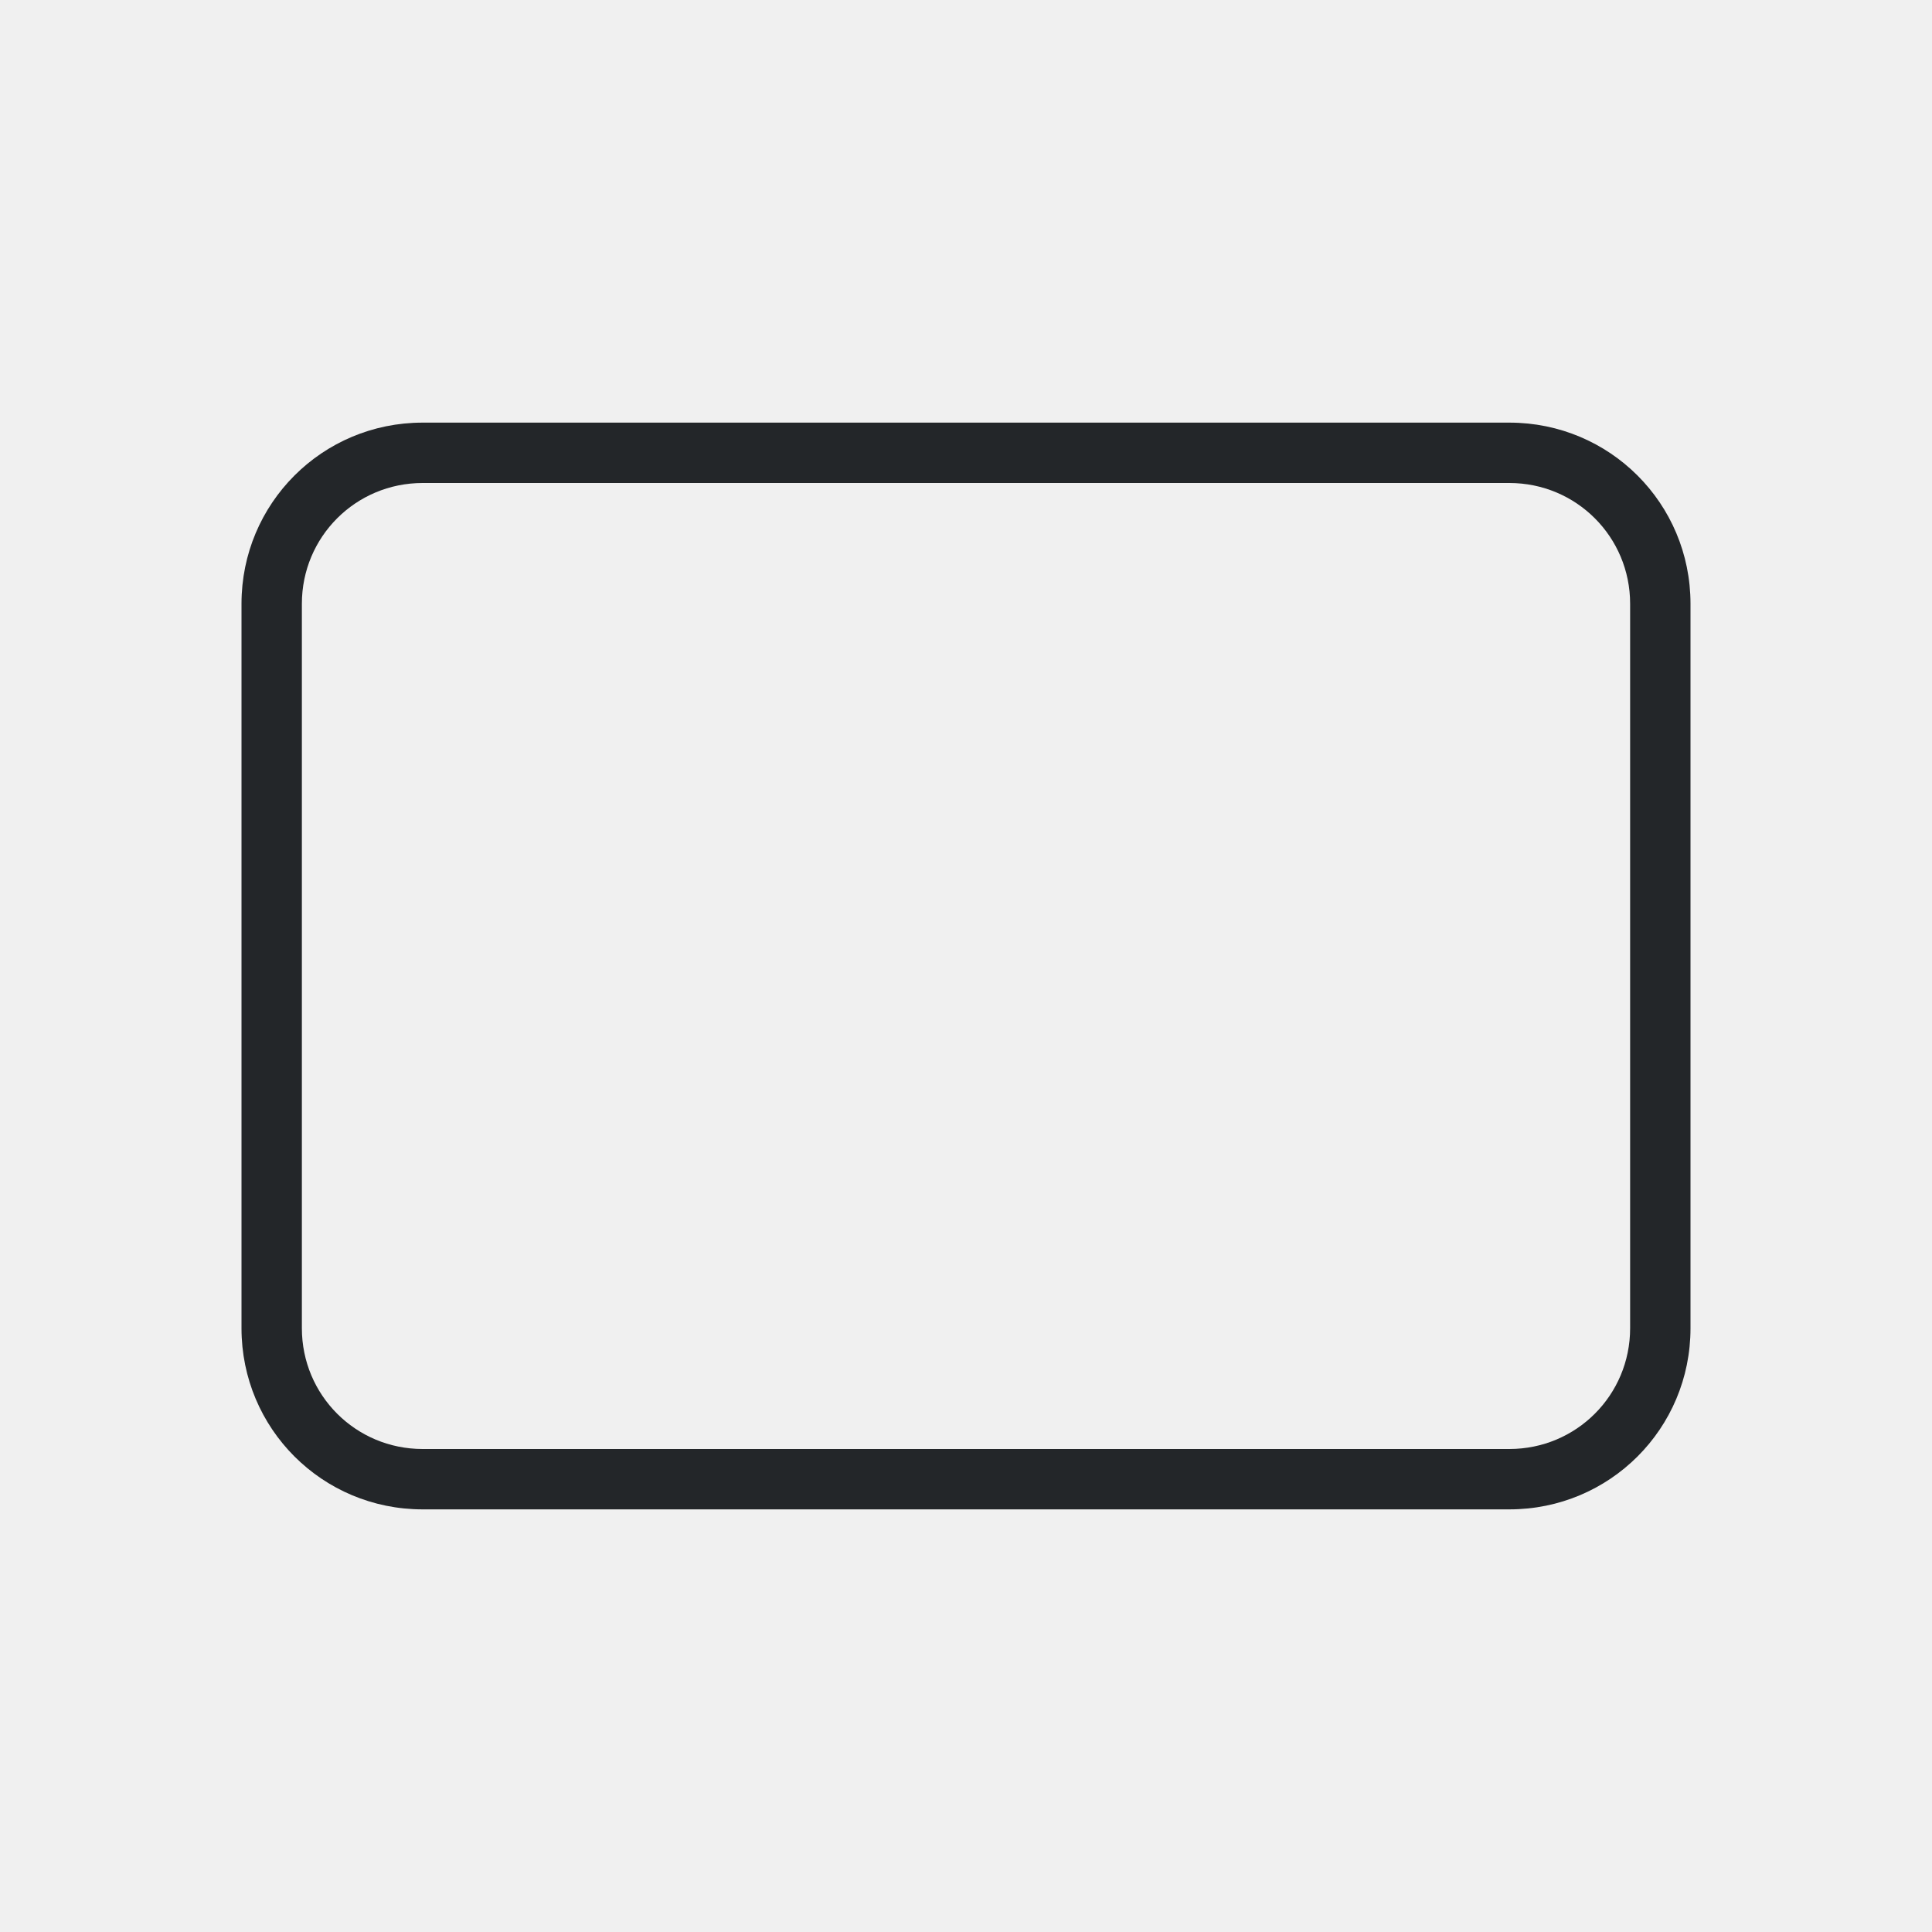
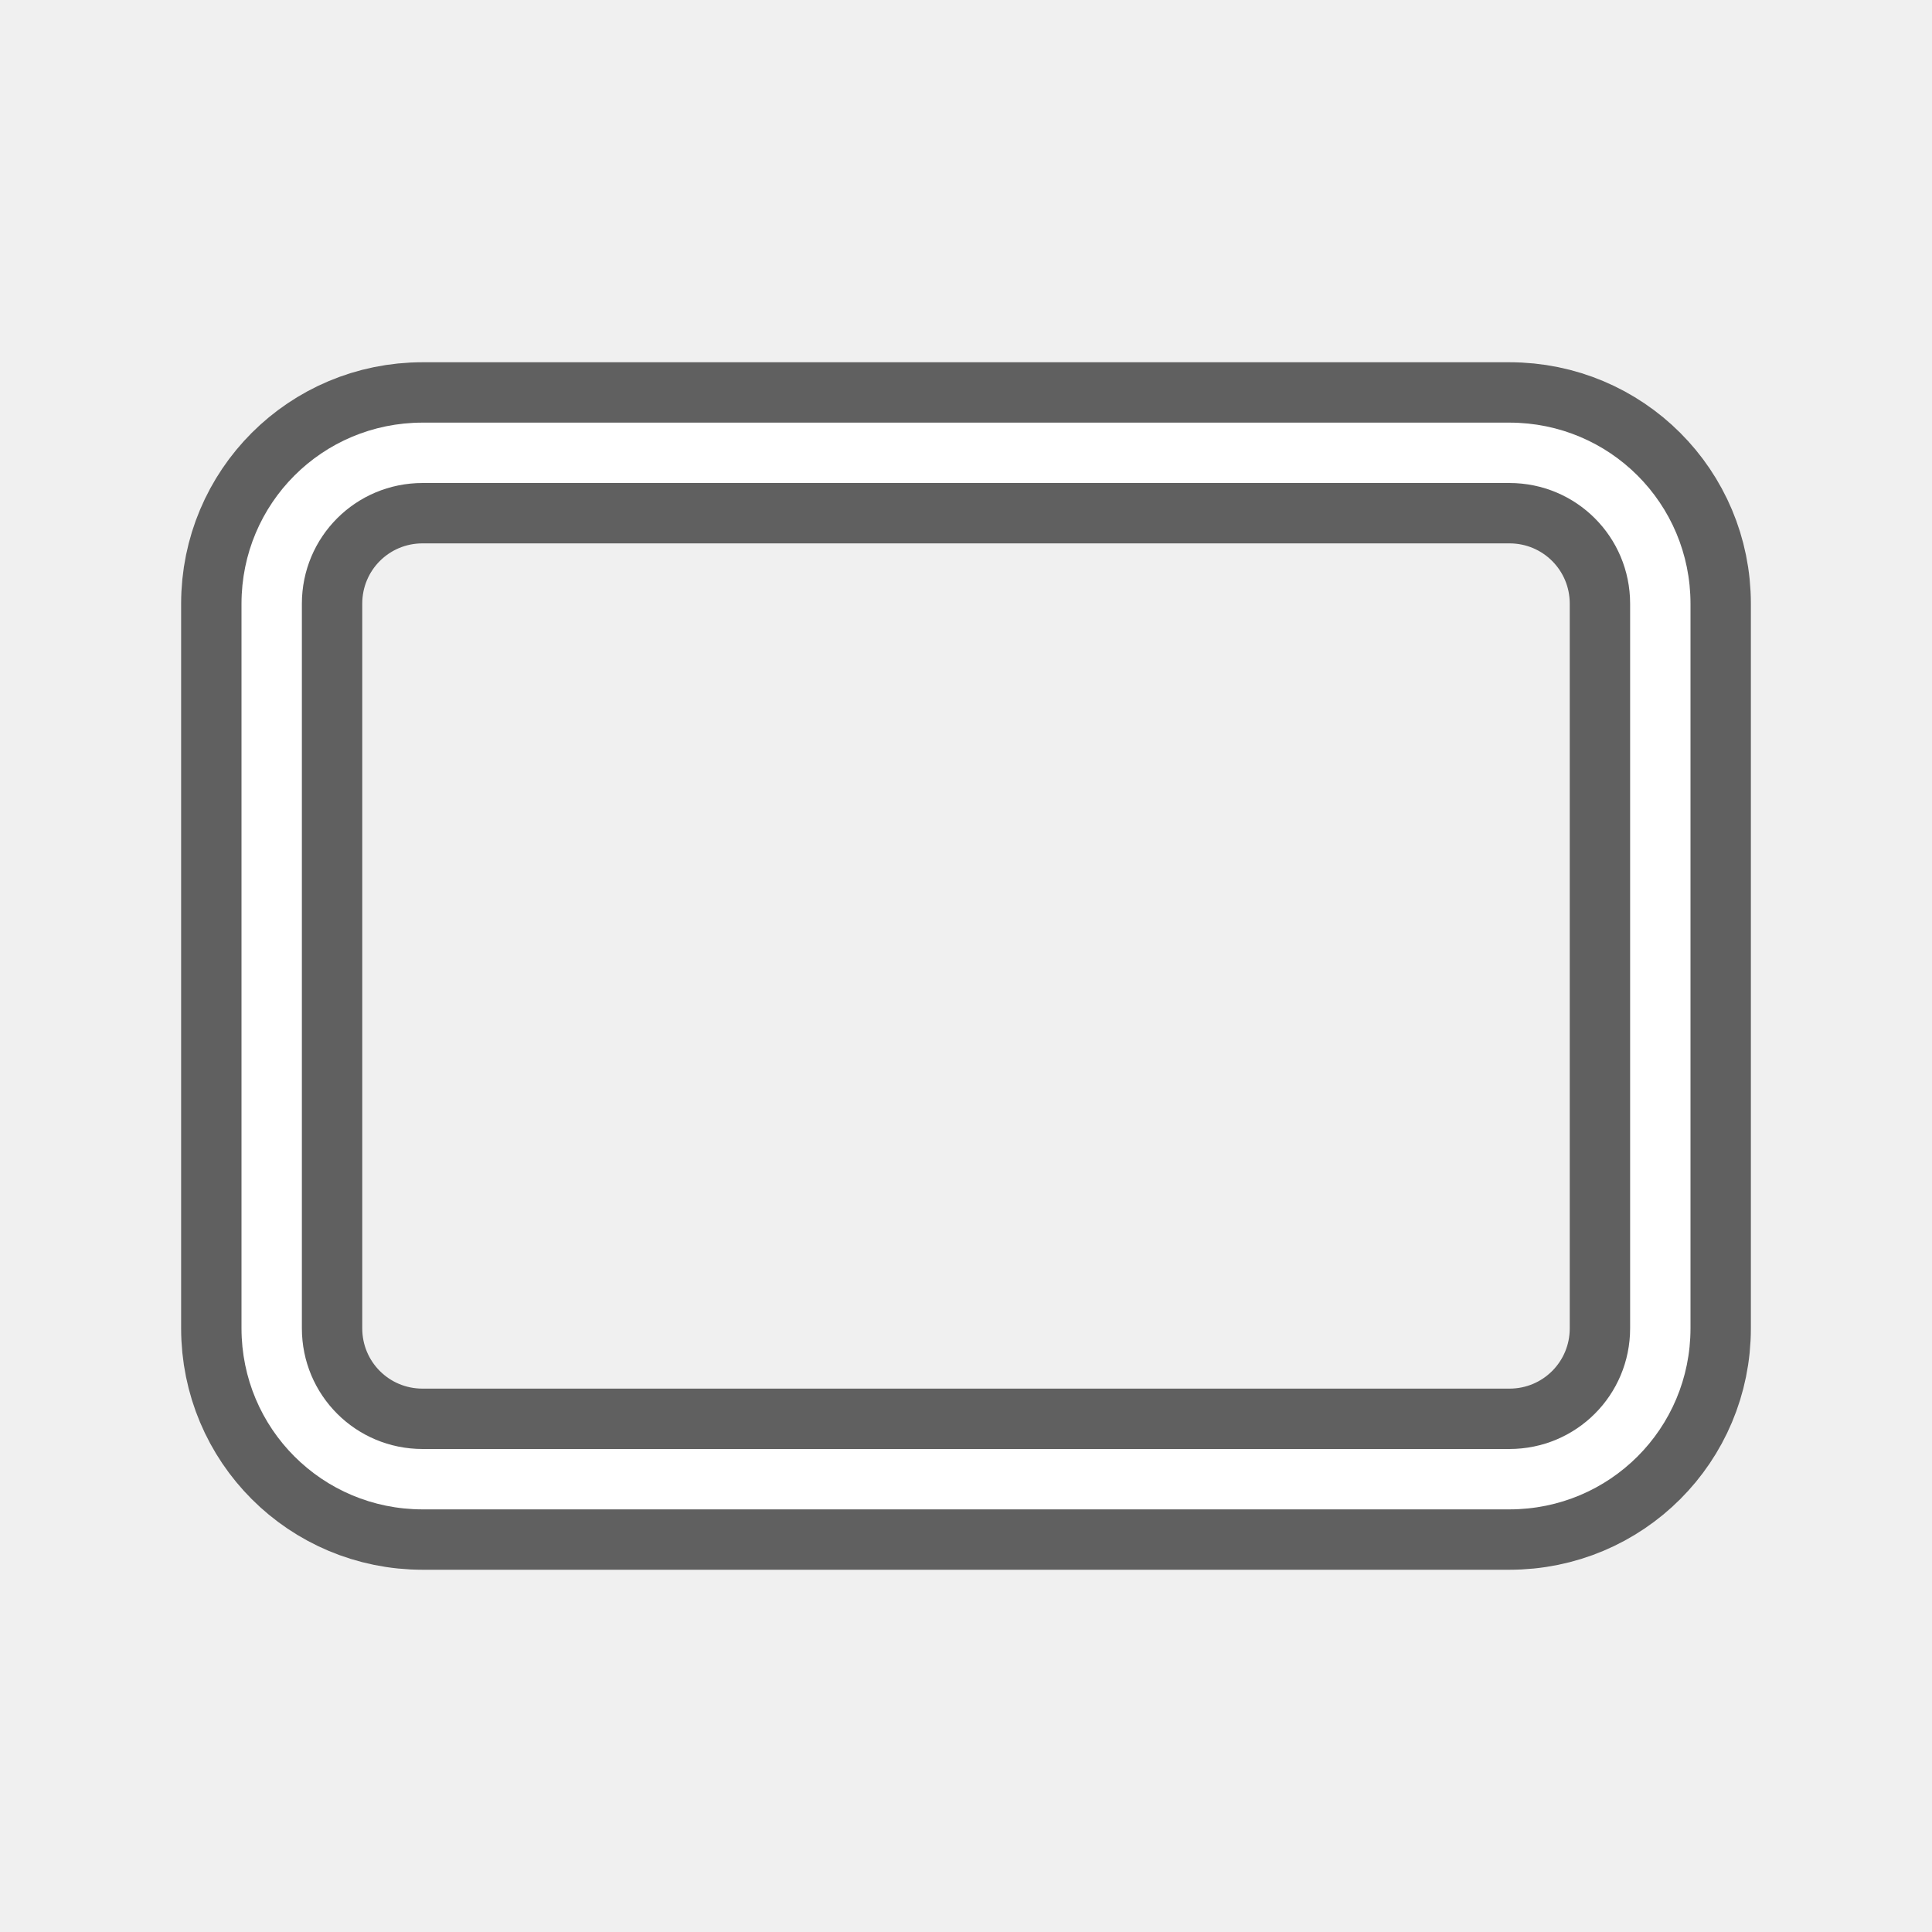
- <svg xmlns="http://www.w3.org/2000/svg" viewBox="0 0 32 32">
-   <path d="m7 7c-1.662 0-3 1.338-3 3v12c0 1.662 1.338 3 3 3h18c1.662 0 3-1.338 3-3v-12c0-1.662-1.338-3-3-3zm0 1h18c1.108 0 2 .892 2 2v12c0 1.108-.892 2-2 2h-18c-1.108 0-2-.892-2-2v-12c0-1.108.892-2 2-2z" fill="#232629" />
+ <svg xmlns="http://www.w3.org/2000/svg" viewBox="0 0 32 32" version="1.1" id="svg4">
+   <defs id="defs8" />
+   <path style="fill:#000000;stroke:#000000;opacity:0.6;stroke-width:2;stroke-miterlimit:4;stroke-dasharray:none" id="path817" fill="#232629" d="m7 7c-1.662 0-3 1.338-3 3v12c0 1.662 1.338 3 3 3h18c1.662 0 3-1.338 3-3v-12c0-1.662-1.338-3-3-3zm0 1h18c1.108 0 2 .892 2 2v12c0 1.108-.892 2-2 2h-18c-1.108 0-2-.892-2-2v-12c0-1.108.892-2 2-2z" />
+   <path d="m7 7c-1.662 0-3 1.338-3 3v12c0 1.662 1.338 3 3 3h18c1.662 0 3-1.338 3-3v-12c0-1.662-1.338-3-3-3zm0 1h18c1.108 0 2 .892 2 2v12c0 1.108-.892 2-2 2h-18c-1.108 0-2-.892-2-2v-12c0-1.108.892-2 2-2z" fill="#232629" id="path2" style="fill:#ffffff" />
</svg>
